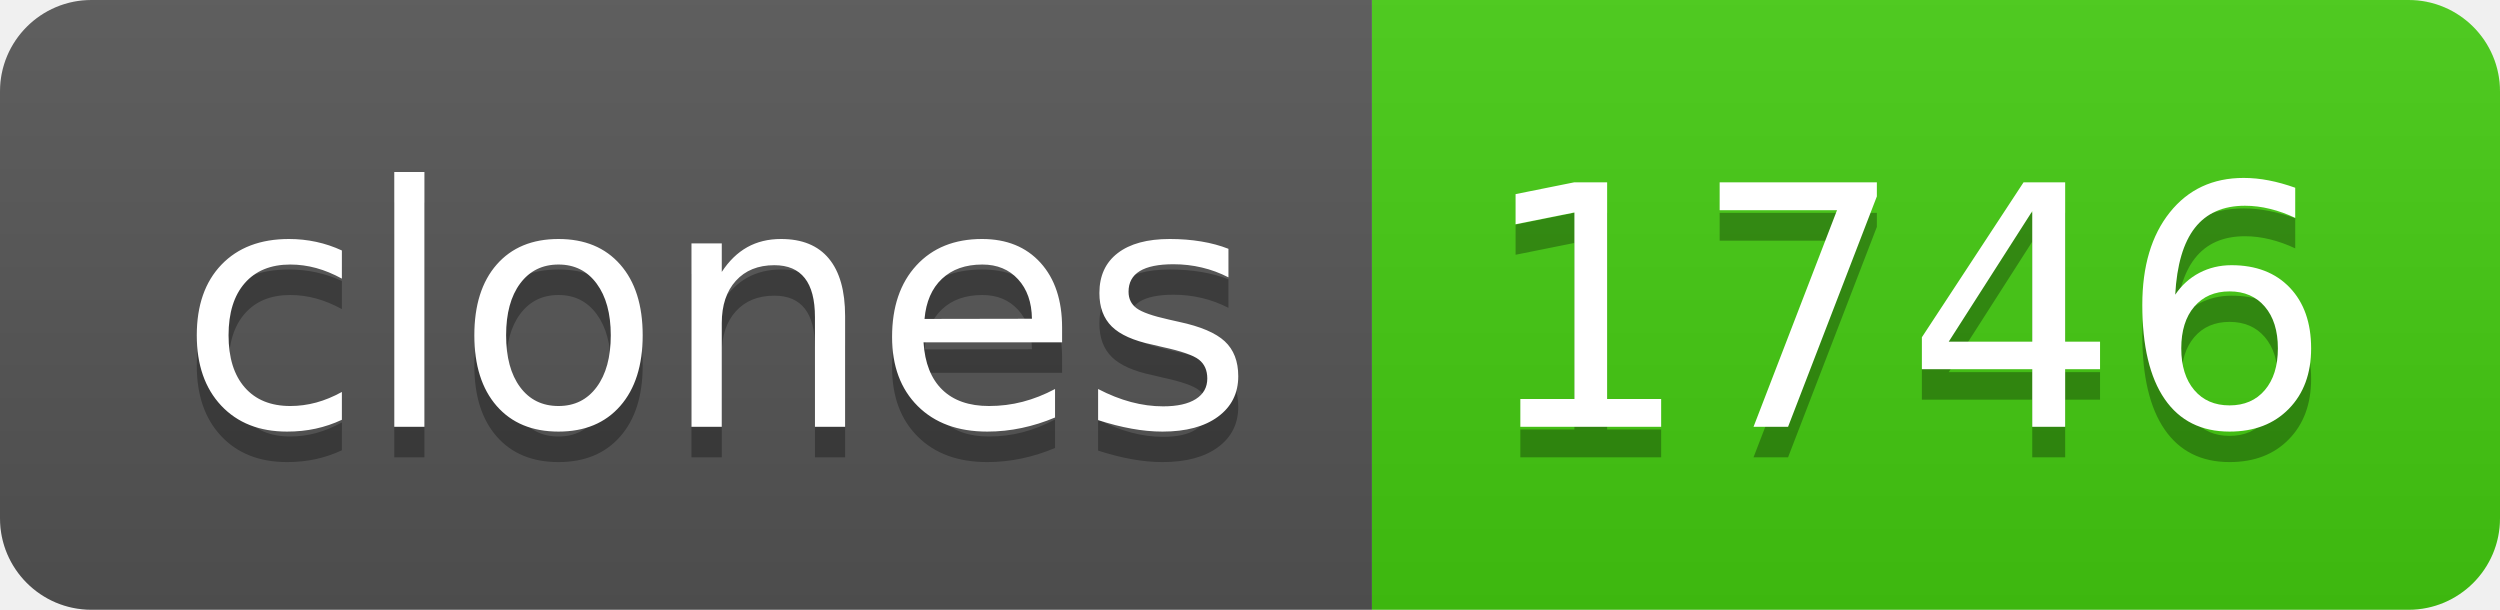
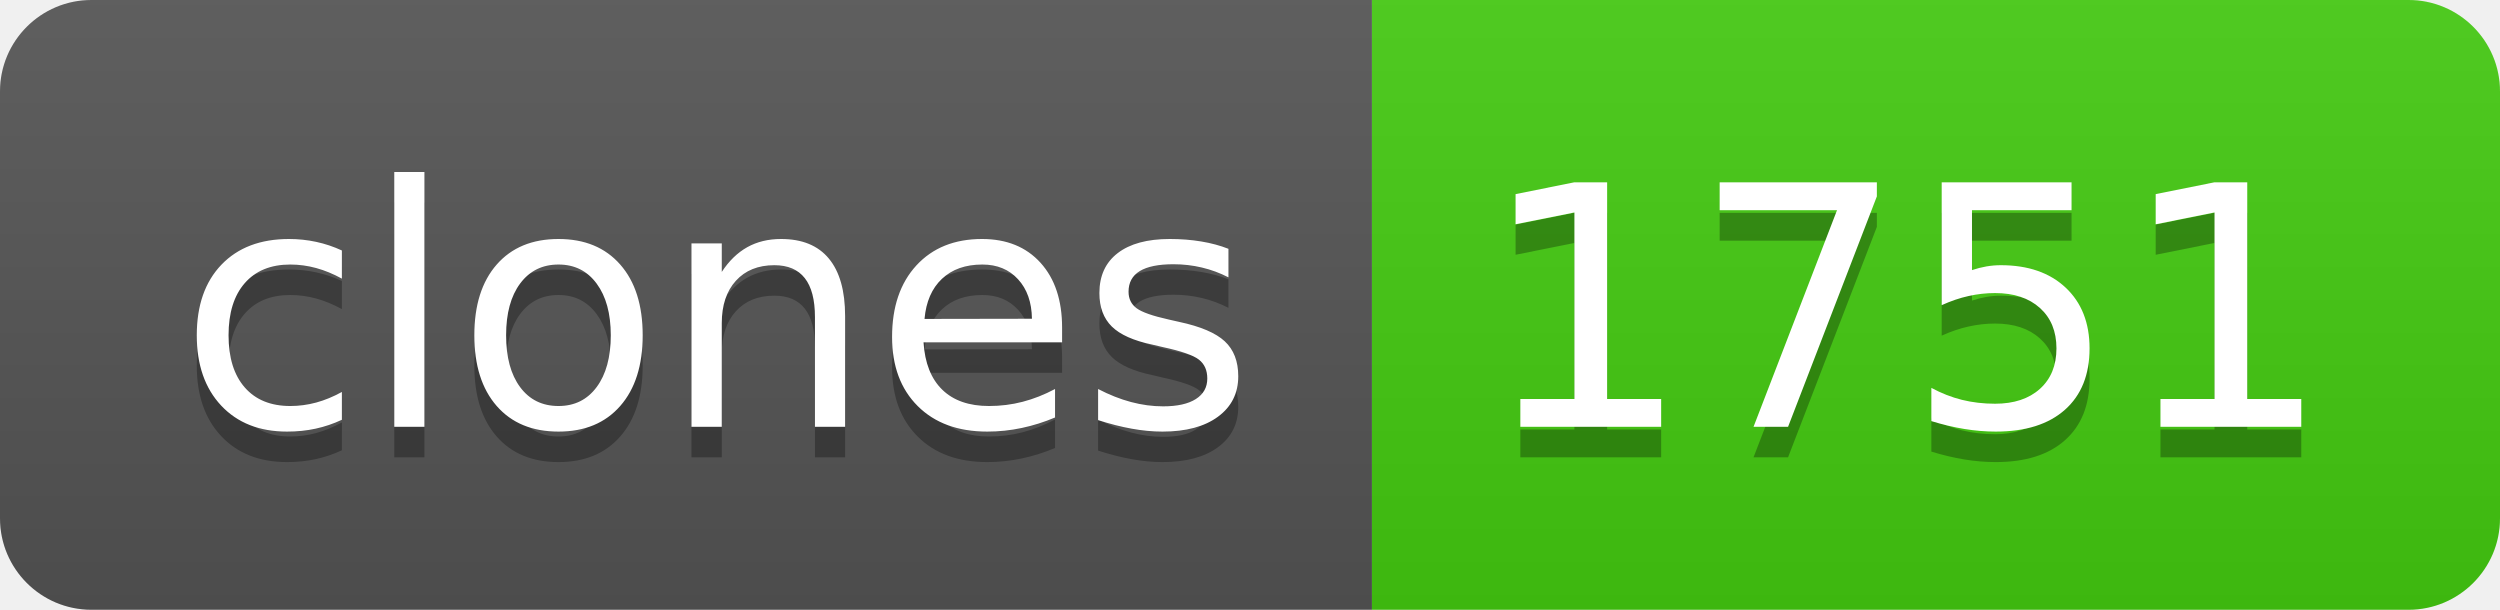
- <svg xmlns="http://www.w3.org/2000/svg" width="82" height="20" role="img" aria-label="clones: 1746">
+ <svg xmlns="http://www.w3.org/2000/svg" width="82" height="20" role="img" aria-label="clones: 1751">
  <linearGradient id="s" x2="0" y2="100%">
    <stop offset="0" stop-color="#bbb" stop-opacity=".1" />
    <stop offset="1" stop-opacity=".1" />
  </linearGradient>
  <clipPath id="r">
    <rect width="82" height="20" rx="3" fill="#fff" />
  </clipPath>
  <g clip-path="url(#r)">
    <rect width="45" height="20" fill="#555" />
    <rect x="45" width="37" height="20" fill="#4c1" />
    <rect width="82" height="20" fill="url(#s)" />
  </g>
  <g fill="#fff" text-anchor="middle" font-family="Verdana,Geneva,DejaVu Sans,sans-serif" text-rendering="geometricPrecision" font-size="110">
    <text aria-hidden="true" x="235" y="150" fill="#010101" fill-opacity=".3" transform="scale(.1)" textLength="350">clones</text>
    <text x="235" y="140" transform="scale(.1)" fill="#fff" textLength="350">clones</text>
-     <text aria-hidden="true" x="625" y="150" fill="#010101" fill-opacity=".3" transform="scale(.1)" textLength="270">1746</text>
-     <text x="625" y="140" transform="scale(.1)" fill="#fff" textLength="270">1746</text>
+     <text aria-hidden="true" x="625" y="150" fill="#010101" fill-opacity=".3" transform="scale(.1)" textLength="270">1751</text>
+     <text x="625" y="140" transform="scale(.1)" fill="#fff" textLength="270">1751</text>
  </g>
</svg>
